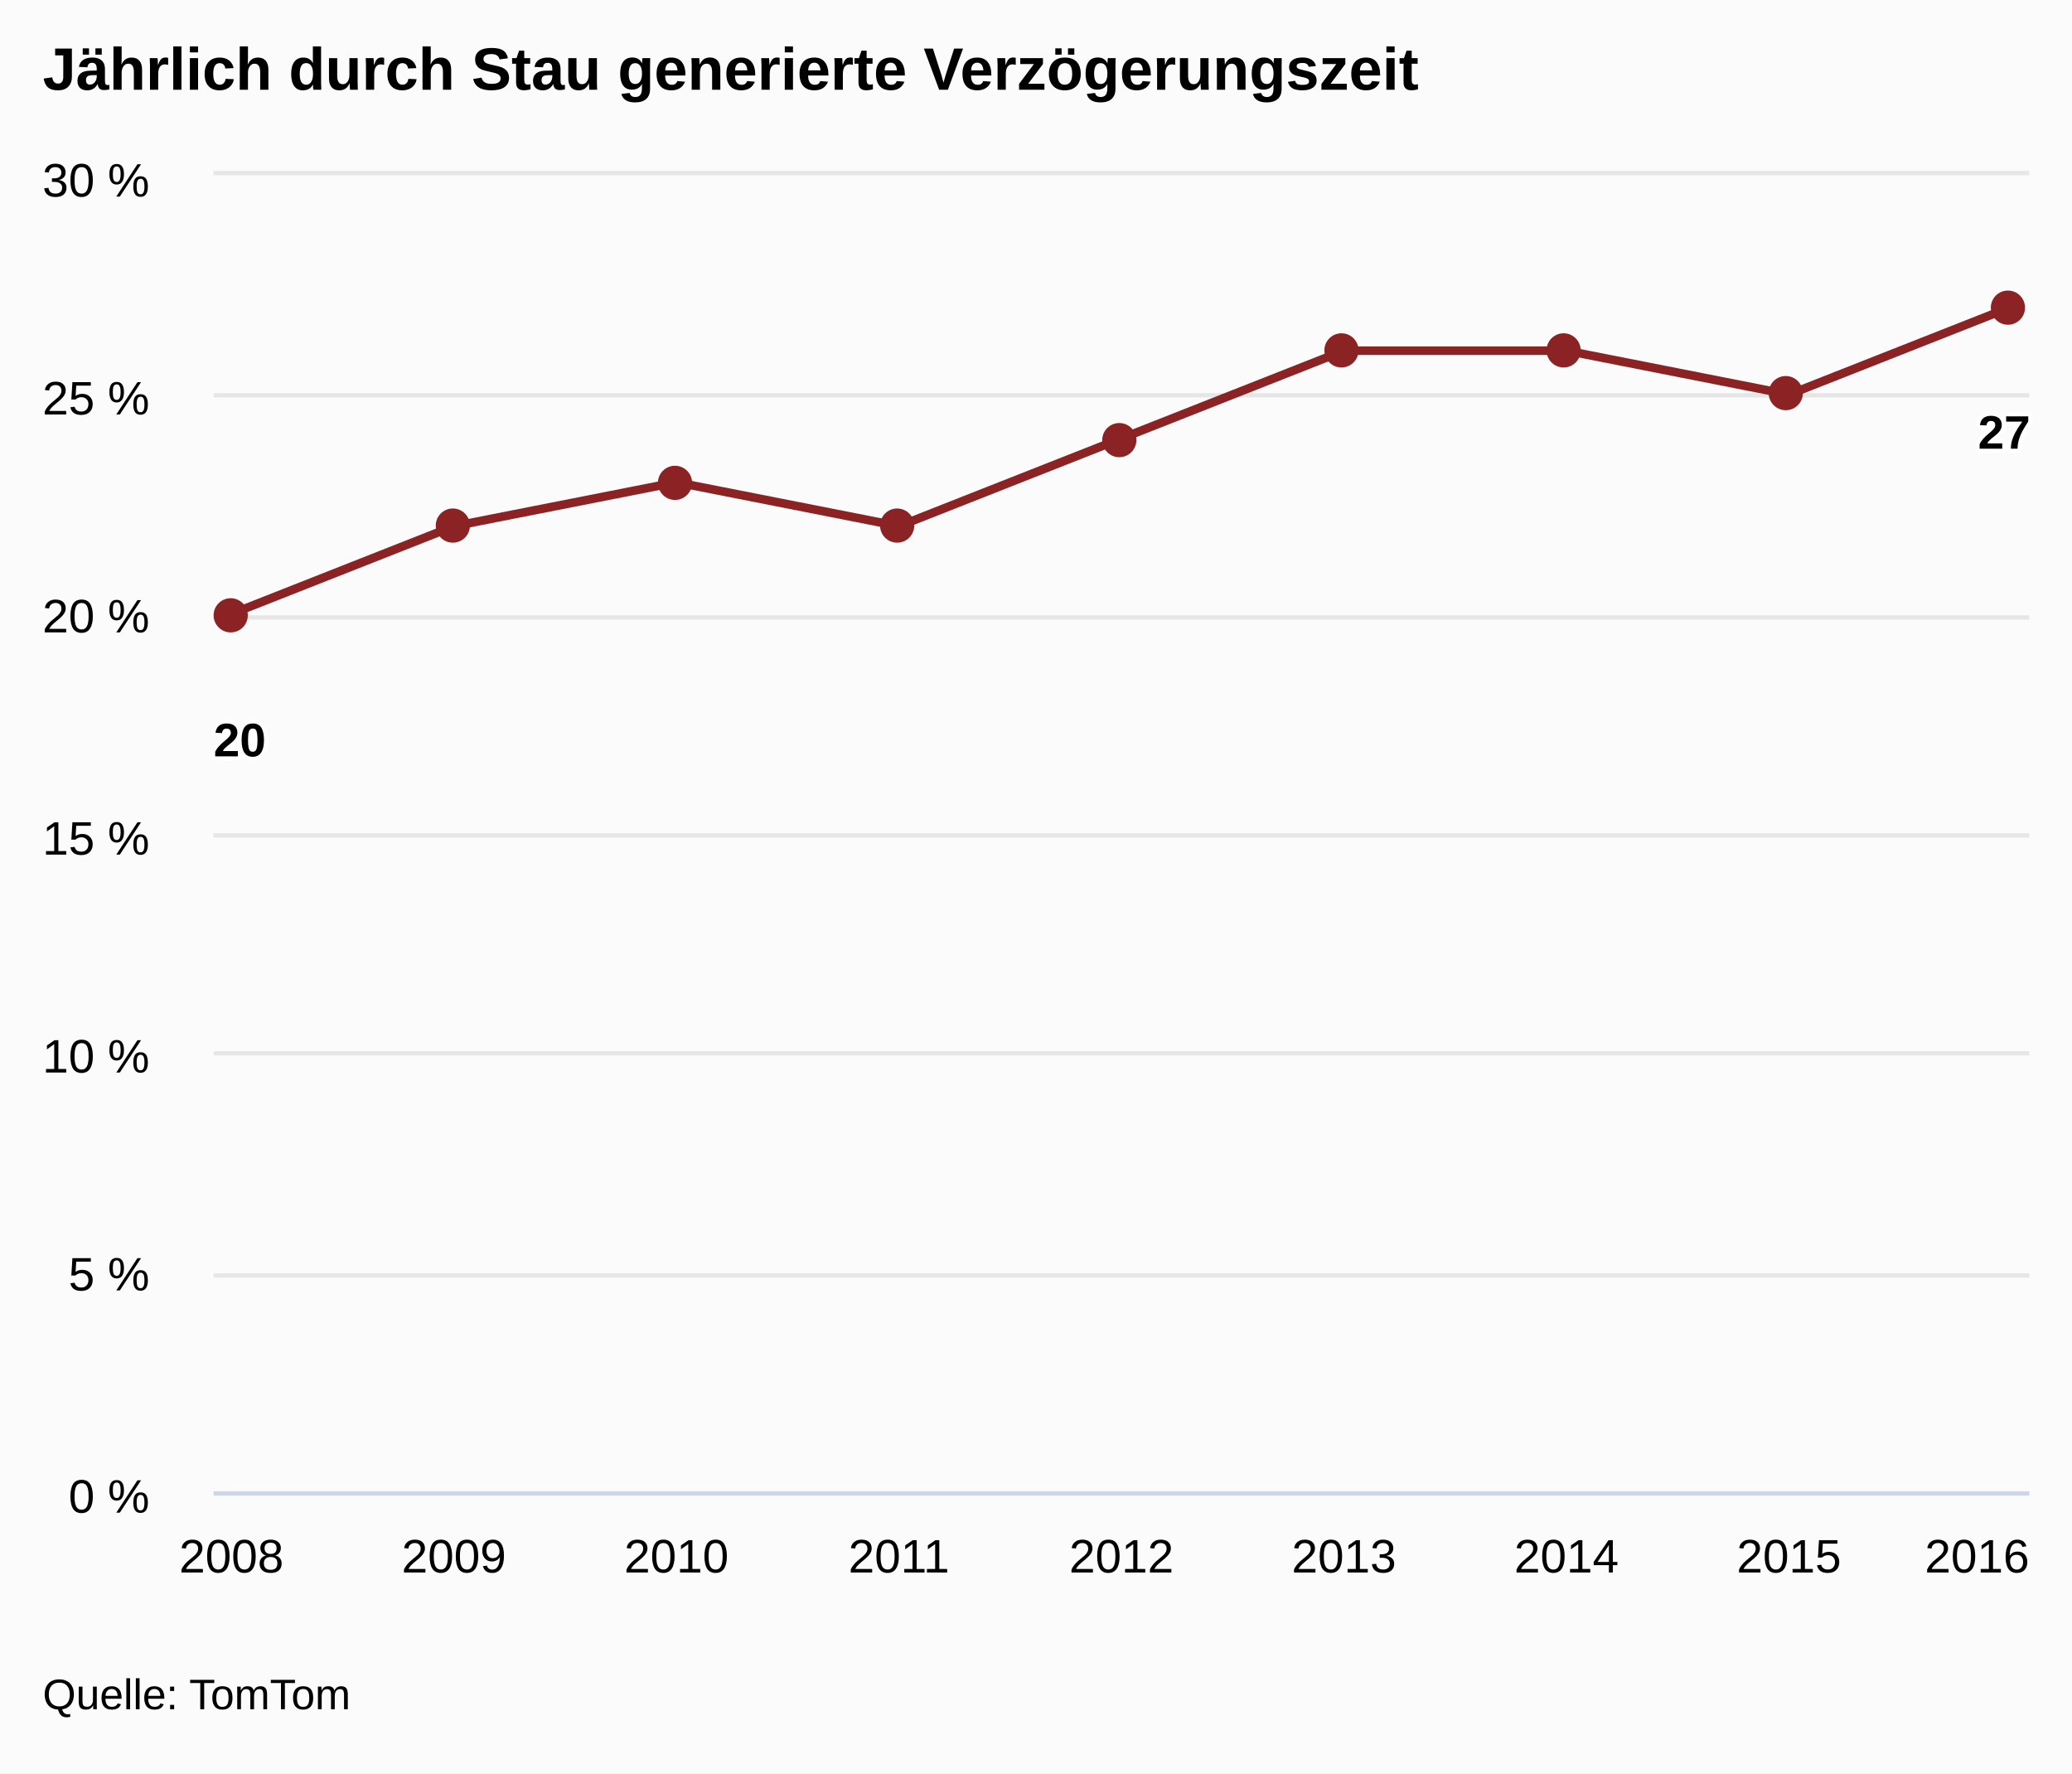
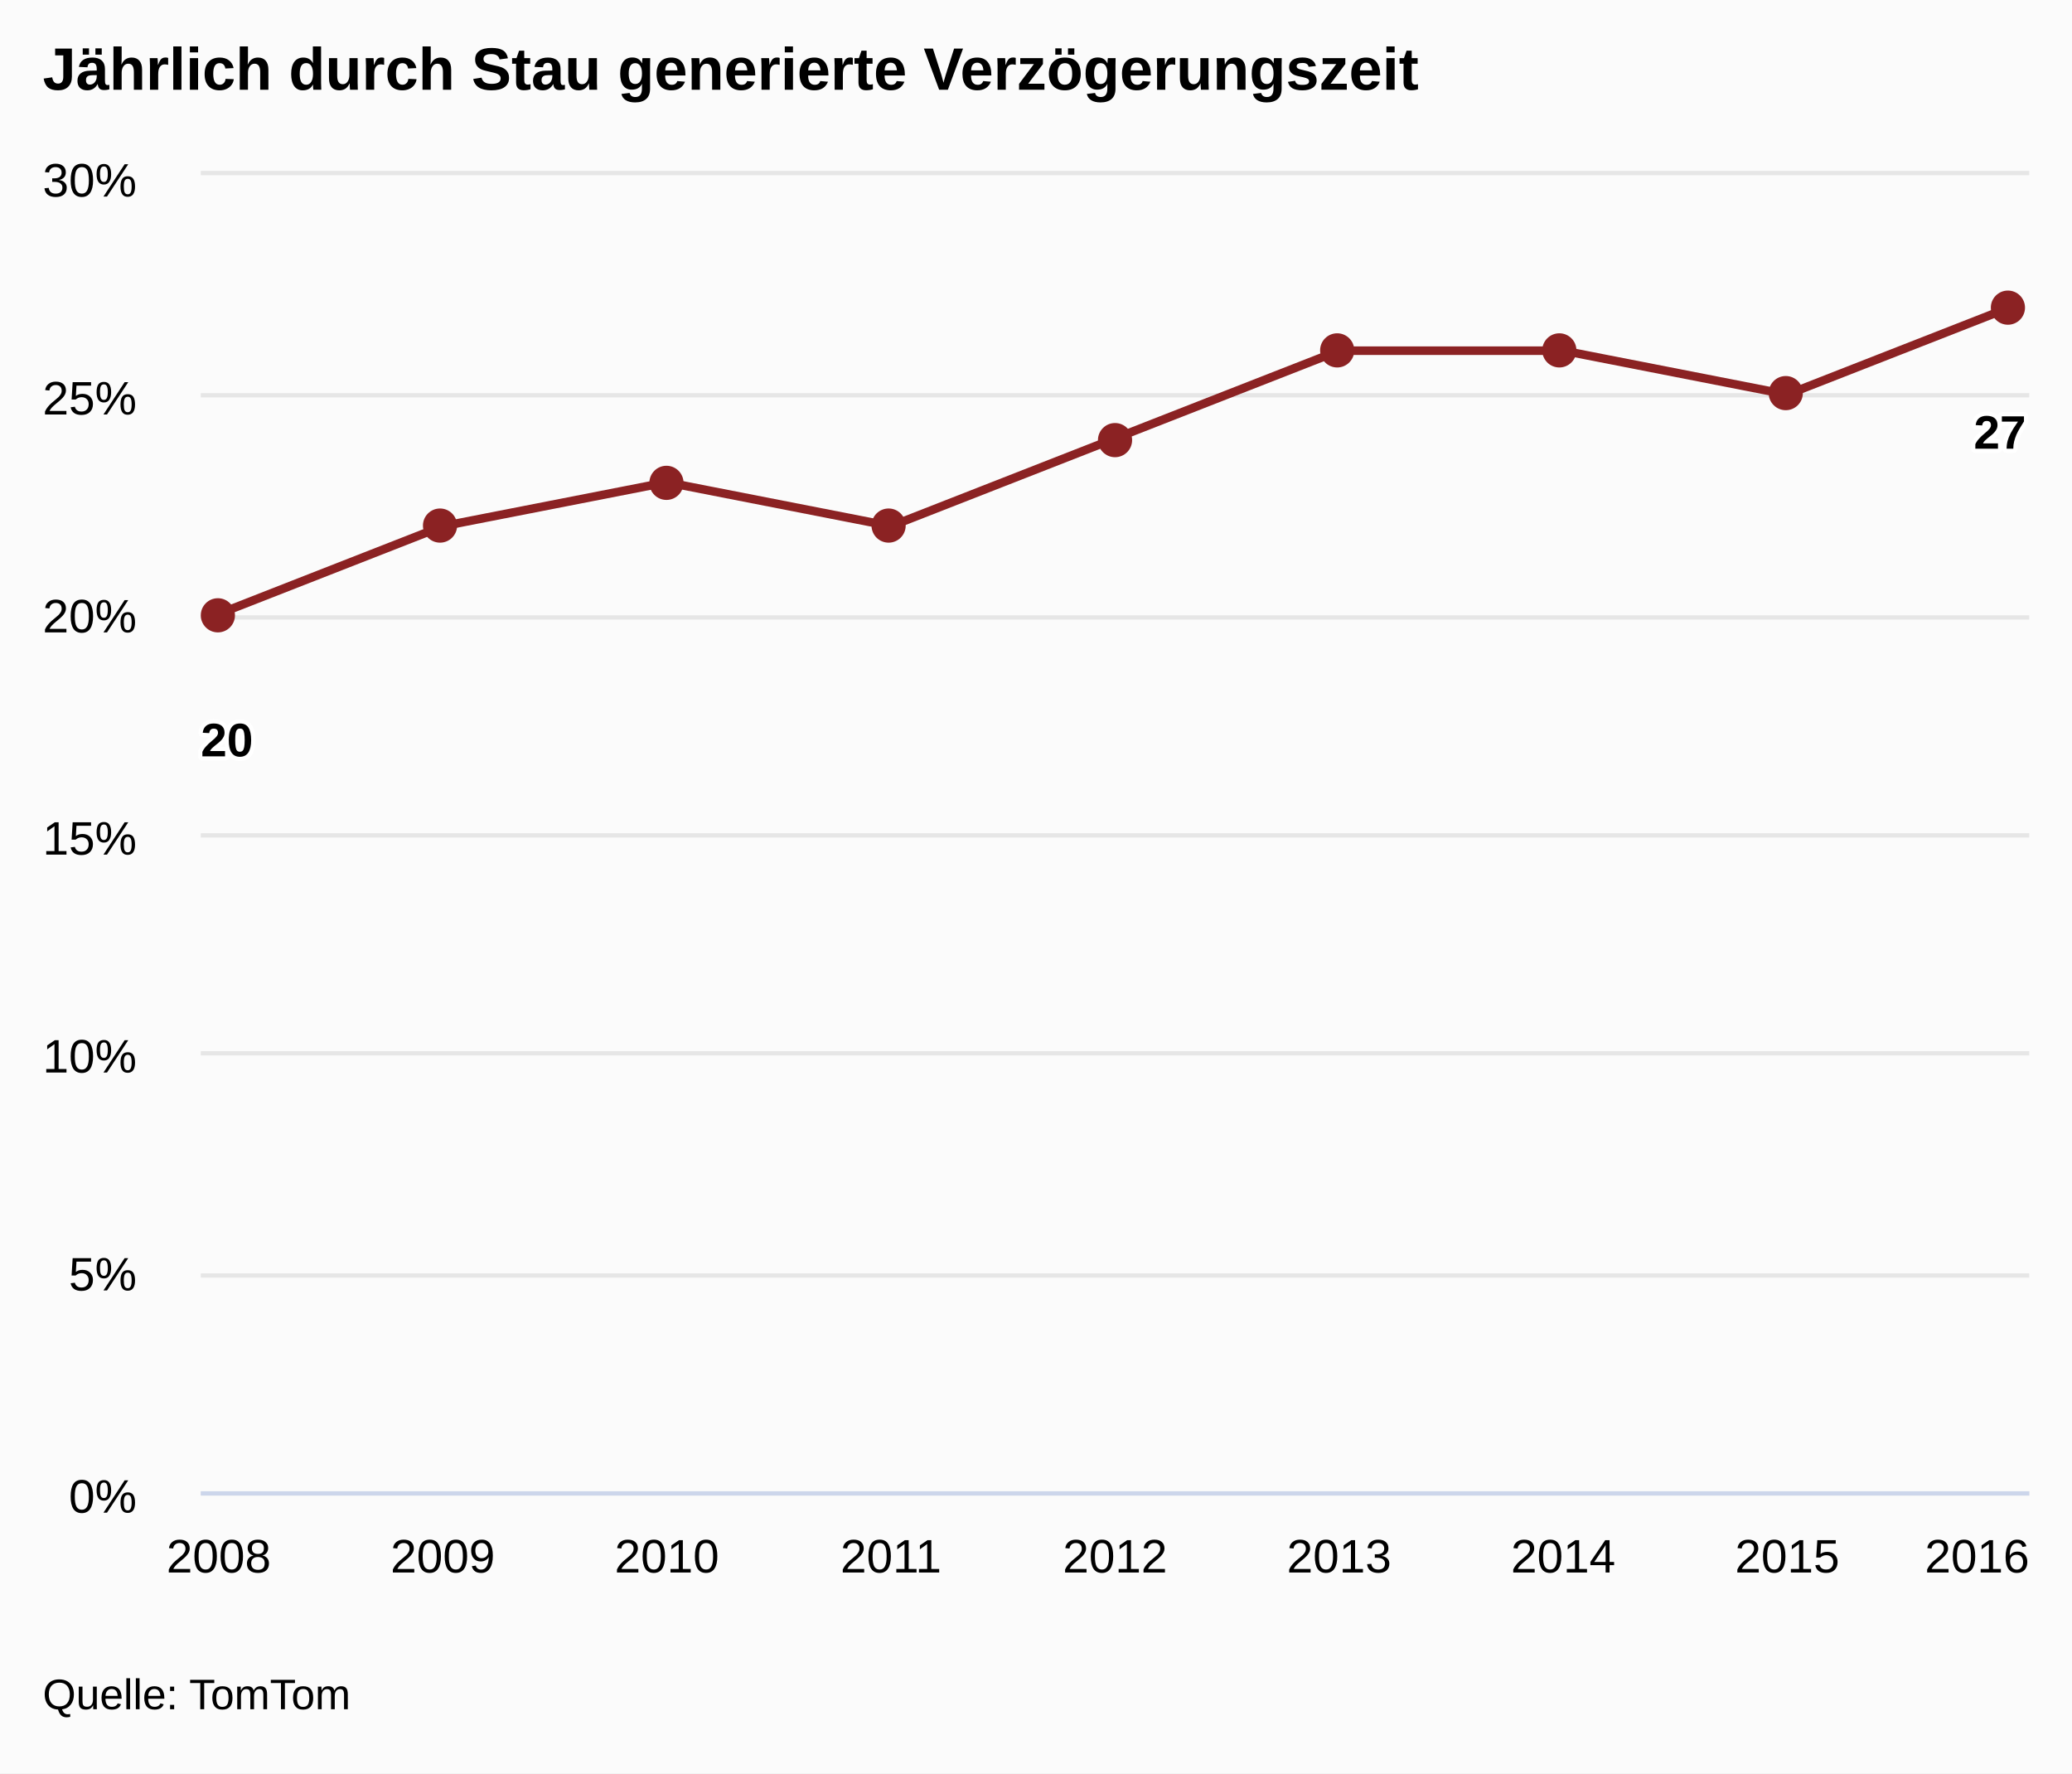
<svg xmlns="http://www.w3.org/2000/svg" version="1.1" class="highcharts-root" style="font-family:arial;font-size:12px;" viewBox="0 0 485 415">
  <defs>
    <clipPath>
-       <rect x="0" y="0" width="425" height="308" fill="none" />
+       <rect x="0" y="0" width="428" height="308" fill="none" />
    </clipPath>
    <clipPath id="a">
-       <rect x="0" y="0" width="425" height="308" fill="none" />
+       <rect x="0" y="0" width="428" height="308" fill="none" />
    </clipPath>
  </defs>
  <rect fill="#fbfbfb" class="highcharts-background" x="0" y="0" width="485" height="415" rx="0" ry="0" />
-   <rect fill="none" class="highcharts-plot-background" x="50" y="41" width="425" height="308" />
+   <rect fill="none" class="highcharts-plot-background" x="47" y="41" width="428" height="308" />
  <g class="highcharts-pane-group" />
  <g class="highcharts-grid highcharts-xaxis-grid ">
-     <path fill="none" class="highcharts-grid-line" d="M 53.5 41 L 53.5 349" opacity="1" />
-     <path fill="none" class="highcharts-grid-line" d="M 105.5 41 L 105.5 349" opacity="1" />
-     <path fill="none" class="highcharts-grid-line" d="M 157.5 41 L 157.5 349" opacity="1" />
-     <path fill="none" class="highcharts-grid-line" d="M 209.5 41 L 209.5 349" opacity="1" />
-     <path fill="none" class="highcharts-grid-line" d="M 262.5 41 L 262.5 349" opacity="1" />
-     <path fill="none" class="highcharts-grid-line" d="M 314.5 41 L 314.5 349" opacity="1" />
-     <path fill="none" class="highcharts-grid-line" d="M 366.5 41 L 366.5 349" opacity="1" />
-     <path fill="none" class="highcharts-grid-line" d="M 418.5 41 L 418.5 349" opacity="1" />
+     <path fill="none" class="highcharts-grid-line" d="M 50.5 41 L 50.5 349" opacity="1" />
+     <path fill="none" class="highcharts-grid-line" d="M 103.5 41 L 103.5 349" opacity="1" />
+     <path fill="none" class="highcharts-grid-line" d="M 155.5 41 L 155.5 349" opacity="1" />
+     <path fill="none" class="highcharts-grid-line" d="M 208.5 41 L 208.5 349" opacity="1" />
+     <path fill="none" class="highcharts-grid-line" d="M 260.5 41 L 260.5 349" opacity="1" />
+     <path fill="none" class="highcharts-grid-line" d="M 312.5 41 L 312.5 349" opacity="1" />
+     <path fill="none" class="highcharts-grid-line" d="M 365.5 41 L 365.5 349" opacity="1" />
+     <path fill="none" class="highcharts-grid-line" d="M 417.5 41 L 417.5 349" opacity="1" />
    <path fill="none" class="highcharts-grid-line" d="M 470.5 41 L 470.5 349" opacity="1" />
  </g>
  <g class="highcharts-grid highcharts-yaxis-grid ">
-     <path fill="none" stroke="#e6e6e6" stroke-width="1" class="highcharts-grid-line" d="M 50 349.5 L 475 349.5" opacity="1" />
-     <path fill="none" stroke="#e6e6e6" stroke-width="1" class="highcharts-grid-line" d="M 50 298.5 L 475 298.5" opacity="1" />
-     <path fill="none" stroke="#e6e6e6" stroke-width="1" class="highcharts-grid-line" d="M 50 246.5 L 475 246.5" opacity="1" />
-     <path fill="none" stroke="#e6e6e6" stroke-width="1" class="highcharts-grid-line" d="M 50 195.5 L 475 195.5" opacity="1" />
-     <path fill="none" stroke="#e6e6e6" stroke-width="1" class="highcharts-grid-line" d="M 50 144.5 L 475 144.5" opacity="1" />
-     <path fill="none" stroke="#e6e6e6" stroke-width="1" class="highcharts-grid-line" d="M 50 92.5 L 475 92.5" opacity="1" />
-     <path fill="none" stroke="#e6e6e6" stroke-width="1" class="highcharts-grid-line" d="M 50 40.5 L 475 40.5" opacity="1" />
+     <path fill="none" stroke="#e6e6e6" stroke-width="1" class="highcharts-grid-line" d="M 47 349.5 L 475 349.5" opacity="1" />
+     <path fill="none" stroke="#e6e6e6" stroke-width="1" class="highcharts-grid-line" d="M 47 298.5 L 475 298.5" opacity="1" />
+     <path fill="none" stroke="#e6e6e6" stroke-width="1" class="highcharts-grid-line" d="M 47 246.5 L 475 246.5" opacity="1" />
+     <path fill="none" stroke="#e6e6e6" stroke-width="1" class="highcharts-grid-line" d="M 47 195.5 L 475 195.5" opacity="1" />
+     <path fill="none" stroke="#e6e6e6" stroke-width="1" class="highcharts-grid-line" d="M 47 144.5 L 475 144.5" opacity="1" />
+     <path fill="none" stroke="#e6e6e6" stroke-width="1" class="highcharts-grid-line" d="M 47 92.5 L 475 92.5" opacity="1" />
+     <path fill="none" stroke="#e6e6e6" stroke-width="1" class="highcharts-grid-line" d="M 47 40.5 L 475 40.5" opacity="1" />
  </g>
-   <rect fill="none" class="highcharts-plot-border" x="50" y="41" width="425" height="308" />
+   <rect fill="none" class="highcharts-plot-border" x="47" y="41" width="428" height="308" />
  <g class="highcharts-axis highcharts-xaxis ">
-     <path fill="none" class="highcharts-axis-line" stroke="#ccd6eb" stroke-width="1" d="M 50 349.5 L 475 349.5" />
+     <path fill="none" class="highcharts-axis-line" stroke="#ccd6eb" stroke-width="1" d="M 47 349.5 L 475 349.5" />
  </g>
  <g class="highcharts-axis highcharts-yaxis ">
-     <path fill="none" class="highcharts-axis-line" d="M 50 41 L 50 349" />
+     <path fill="none" class="highcharts-axis-line" d="M 47 41 L 47 349" />
  </g>
  <g class="highcharts-series-group">
-     <g class="highcharts-series highcharts-series-0 highcharts-line-series highcharts-color-undefined " transform="translate(50,41) scale(1 1)" clip-path="url(#a)">
-       <path fill="none" d="M 4.167 102.667 L 56.25 82.133 L 108.333 71.867 L 160.417 82.133 L 212.5 61.6 L 264.583 41.067 L 316.667 41.067 L 368.75 51.333 L 420.833 30.8" class="highcharts-graph" stroke="#8b2223" stroke-width="2" stroke-linejoin="round" stroke-linecap="round" />
+     <g class="highcharts-series highcharts-series-0 highcharts-line-series highcharts-color-undefined " transform="translate(47,41) scale(1 1)" clip-path="url(#a)">
+       <path fill="none" d="M 4.196 102.667 L 56.647 82.133 L 109.098 71.867 L 161.549 82.133 L 214 61.6 L 266.451 41.067 L 318.902 41.067 L 371.353 51.333 L 423.804 30.8" class="highcharts-graph" stroke="#8b2223" stroke-width="2" stroke-linejoin="round" stroke-linecap="round" />
    </g>
-     <g class="highcharts-markers highcharts-series-0 highcharts-line-series highcharts-color-undefined " transform="translate(50,41) scale(1 1)" clip-path="none">
+     <g class="highcharts-markers highcharts-series-0 highcharts-line-series highcharts-color-undefined " transform="translate(47,41) scale(1 1)" clip-path="none">
      <path fill="#8b2223" d="M 8 103 A 4 4 0 1 1 8 102.996 Z" class="highcharts-point" />
      <path fill="#8b2223" d="M 60 82 A 4 4 0 1 1 60 81.996 Z" class="highcharts-point" />
-       <path fill="#8b2223" d="M 112 72 A 4 4 0 1 1 112 71.996 Z" class="highcharts-point" />
-       <path fill="#8b2223" d="M 164 82 A 4 4 0 1 1 164 81.996 Z" class="highcharts-point" />
-       <path fill="#8b2223" d="M 216 62 A 4 4 0 1 1 216 61.996 Z" class="highcharts-point" />
-       <path fill="#8b2223" d="M 268 41 A 4 4 0 1 1 268 40.996 Z" class="highcharts-point" />
-       <path fill="#8b2223" d="M 320 41 A 4 4 0 1 1 320 40.996 Z" class="highcharts-point" />
-       <path fill="#8b2223" d="M 372 51 A 4 4 0 1 1 372 50.996 Z" class="highcharts-point" />
-       <path fill="#8b2223" d="M 424 31 A 4 4 0 1 1 424 30.996 Z" class="highcharts-point" />
+       <path fill="#8b2223" d="M 113 72 A 4 4 0 1 1 113 71.996 Z" class="highcharts-point" />
+       <path fill="#8b2223" d="M 165 82 A 4 4 0 1 1 165 81.996 Z" class="highcharts-point" />
+       <path fill="#8b2223" d="M 218 62 A 4 4 0 1 1 218 61.996 Z" class="highcharts-point" />
+       <path fill="#8b2223" d="M 270 41 A 4 4 0 1 1 270 40.996 Z" class="highcharts-point" />
+       <path fill="#8b2223" d="M 322 41 A 4 4 0 1 1 322 40.996 Z" class="highcharts-point" />
+       <path fill="#8b2223" d="M 375 51 A 4 4 0 1 1 375 50.996 Z" class="highcharts-point" />
+       <path fill="#8b2223" d="M 427 31 A 4 4 0 1 1 427 30.996 Z" class="highcharts-point" />
    </g>
  </g>
  <text x="10" text-anchor="start" class="highcharts-title" style="color:#000000;font-size:14px;font-weight:bold;fill:#000000;" y="21">
    <tspan>Jährlich durch Stau generierte Verzögerungszeit</tspan>
  </text>
-   <g class="highcharts-data-labels highcharts-series-0 highcharts-line-series highcharts-color-undefined " visibility="visible" transform="translate(50,41) scale(1 1)">
+   <g class="highcharts-data-labels highcharts-series-0 highcharts-line-series highcharts-color-undefined " visibility="visible" transform="translate(47,41) scale(1 1)">
    <g class="highcharts-label highcharts-data-label highcharts-data-label-color-undefined " transform="translate(-5,120)">
      <text x="5" style="font-size:11px;font-weight:bold;color:#000000;fill:#000000;" y="16">
        <tspan x="5" y="16" class="highcharts-text-outline" fill="#FFFFFF" stroke="#FFFFFF" stroke-width="2px" stroke-linejoin="round" style="">20</tspan>
        <tspan x="5" y="16">20</tspan>
      </text>
    </g>
-     <g class="highcharts-label highcharts-data-label highcharts-data-label-color-undefined " transform="translate(51,112)">
+     <g class="highcharts-label highcharts-data-label highcharts-data-label-color-undefined " transform="translate(52,112)">
      <text x="5" style="font-size:11px;font-weight:bold;color:#000000;fill:#000000;" y="16" />
    </g>
-     <g class="highcharts-label highcharts-data-label highcharts-data-label-color-undefined " transform="translate(103,102)">
+     <g class="highcharts-label highcharts-data-label highcharts-data-label-color-undefined " transform="translate(104,102)">
      <text x="5" style="font-size:11px;font-weight:bold;color:#000000;fill:#000000;" y="16" />
    </g>
-     <g class="highcharts-label highcharts-data-label highcharts-data-label-color-undefined " transform="translate(155,112)">
+     <g class="highcharts-label highcharts-data-label highcharts-data-label-color-undefined " transform="translate(157,112)">
      <text x="5" style="font-size:11px;font-weight:bold;color:#000000;fill:#000000;" y="16" />
    </g>
-     <g class="highcharts-label highcharts-data-label highcharts-data-label-color-undefined " transform="translate(208,92)">
+     <g class="highcharts-label highcharts-data-label highcharts-data-label-color-undefined " transform="translate(209,92)">
      <text x="5" style="font-size:11px;font-weight:bold;color:#000000;fill:#000000;" y="16" />
    </g>
-     <g class="highcharts-label highcharts-data-label highcharts-data-label-color-undefined " transform="translate(260,71)">
+     <g class="highcharts-label highcharts-data-label highcharts-data-label-color-undefined " transform="translate(261,71)">
      <text x="5" style="font-size:11px;font-weight:bold;color:#000000;fill:#000000;" y="16" />
    </g>
-     <g class="highcharts-label highcharts-data-label highcharts-data-label-color-undefined " transform="translate(312,71)">
+     <g class="highcharts-label highcharts-data-label highcharts-data-label-color-undefined " transform="translate(314,71)">
      <text x="5" style="font-size:11px;font-weight:bold;color:#000000;fill:#000000;" y="16" />
    </g>
-     <g class="highcharts-label highcharts-data-label highcharts-data-label-color-undefined " transform="translate(364,81)">
+     <g class="highcharts-label highcharts-data-label highcharts-data-label-color-undefined " transform="translate(366,81)">
      <text x="5" style="font-size:11px;font-weight:bold;color:#000000;fill:#000000;" y="16" />
    </g>
-     <g class="highcharts-label highcharts-data-label highcharts-data-label-color-undefined " transform="translate(408,48)">
+     <g class="highcharts-label highcharts-data-label highcharts-data-label-color-undefined " transform="translate(410,48)">
      <text x="5" style="font-size:11px;font-weight:bold;color:#000000;fill:#000000;" y="16">
        <tspan x="5" y="16" class="highcharts-text-outline" fill="#FFFFFF" stroke="#FFFFFF" stroke-width="2px" stroke-linejoin="round">27</tspan>
        <tspan x="5" y="16">27</tspan>
      </text>
    </g>
  </g>
  <g class="highcharts-axis-labels highcharts-xaxis-labels ">
-     <text x="54.167" style="color:#000000;cursor:default;font-size:11px;fill:#000000;" text-anchor="middle" transform="translate(0,0)" y="368" opacity="1">
+     <text x="51.196" style="color:#000000;cursor:default;font-size:11px;fill:#000000;" text-anchor="middle" transform="translate(0,0)" y="368" opacity="1">
      2008
    </text>
-     <text x="106.25" style="color:#000000;cursor:default;font-size:11px;fill:#000000;" text-anchor="middle" transform="translate(0,0)" y="368" opacity="1">
+     <text x="103.647" style="color:#000000;cursor:default;font-size:11px;fill:#000000;" text-anchor="middle" transform="translate(0,0)" y="368" opacity="1">
      2009
    </text>
-     <text x="158.333" style="color:#000000;cursor:default;font-size:11px;fill:#000000;" text-anchor="middle" transform="translate(0,0)" y="368" opacity="1">
+     <text x="156.098" style="color:#000000;cursor:default;font-size:11px;fill:#000000;" text-anchor="middle" transform="translate(0,0)" y="368" opacity="1">
      2010
    </text>
-     <text x="210.417" style="color:#000000;cursor:default;font-size:11px;fill:#000000;" text-anchor="middle" transform="translate(0,0)" y="368" opacity="1">
+     <text x="208.549" style="color:#000000;cursor:default;font-size:11px;fill:#000000;" text-anchor="middle" transform="translate(0,0)" y="368" opacity="1">
      2011
    </text>
-     <text x="262.5" style="color:#000000;cursor:default;font-size:11px;fill:#000000;" text-anchor="middle" transform="translate(0,0)" y="368" opacity="1">
+     <text x="261" style="color:#000000;cursor:default;font-size:11px;fill:#000000;" text-anchor="middle" transform="translate(0,0)" y="368" opacity="1">
      2012
    </text>
-     <text x="314.583" style="color:#000000;cursor:default;font-size:11px;fill:#000000;" text-anchor="middle" transform="translate(0,0)" y="368" opacity="1">
+     <text x="313.451" style="color:#000000;cursor:default;font-size:11px;fill:#000000;" text-anchor="middle" transform="translate(0,0)" y="368" opacity="1">
      2013
    </text>
-     <text x="366.667" style="color:#000000;cursor:default;font-size:11px;fill:#000000;" text-anchor="middle" transform="translate(0,0)" y="368" opacity="1">
+     <text x="365.902" style="color:#000000;cursor:default;font-size:11px;fill:#000000;" text-anchor="middle" transform="translate(0,0)" y="368" opacity="1">
      2014
    </text>
-     <text x="418.75" style="color:#000000;cursor:default;font-size:11px;fill:#000000;" text-anchor="middle" transform="translate(0,0)" y="368" opacity="1">
+     <text x="418.353" style="color:#000000;cursor:default;font-size:11px;fill:#000000;" text-anchor="middle" transform="translate(0,0)" y="368" opacity="1">
      2015
    </text>
    <text x="462.781" style="color:#000000;cursor:default;font-size:11px;fill:#000000;" text-anchor="middle" transform="translate(0,0)" y="368" opacity="1">
      2016
    </text>
  </g>
  <g class="highcharts-axis-labels highcharts-yaxis-labels ">
-     <text x="35" style="color:#000000;cursor:default;font-size:11px;fill:#000000;" text-anchor="end" transform="translate(0,0)" y="354" opacity="1">
-       <tspan>0 %</tspan>
+     <text x="32" style="color:#000000;cursor:default;font-size:11px;fill:#000000;" text-anchor="end" transform="translate(0,0)" y="354" opacity="1">
+       <tspan>0%</tspan>
    </text>
-     <text x="35" style="color:#000000;cursor:default;font-size:11px;fill:#000000;" text-anchor="end" transform="translate(0,0)" y="302" opacity="1">
-       <tspan>5 %</tspan>
+     <text x="32" style="color:#000000;cursor:default;font-size:11px;fill:#000000;" text-anchor="end" transform="translate(0,0)" y="302" opacity="1">
+       <tspan>5%</tspan>
    </text>
-     <text x="35" style="color:#000000;cursor:default;font-size:11px;fill:#000000;" text-anchor="end" transform="translate(0,0)" y="251" opacity="1">
-       <tspan>10 %</tspan>
+     <text x="32" style="color:#000000;cursor:default;font-size:11px;fill:#000000;" text-anchor="end" transform="translate(0,0)" y="251" opacity="1">
+       <tspan>10%</tspan>
    </text>
-     <text x="35" style="color:#000000;cursor:default;font-size:11px;fill:#000000;" text-anchor="end" transform="translate(0,0)" y="200" opacity="1">
-       <tspan>15 %</tspan>
+     <text x="32" style="color:#000000;cursor:default;font-size:11px;fill:#000000;" text-anchor="end" transform="translate(0,0)" y="200" opacity="1">
+       <tspan>15%</tspan>
    </text>
-     <text x="35" style="color:#000000;cursor:default;font-size:11px;fill:#000000;" text-anchor="end" transform="translate(0,0)" y="148" opacity="1">
-       <tspan>20 %</tspan>
+     <text x="32" style="color:#000000;cursor:default;font-size:11px;fill:#000000;" text-anchor="end" transform="translate(0,0)" y="148" opacity="1">
+       <tspan>20%</tspan>
    </text>
-     <text x="35" style="color:#000000;cursor:default;font-size:11px;fill:#000000;" text-anchor="end" transform="translate(0,0)" y="97" opacity="1">
-       <tspan>25 %</tspan>
+     <text x="32" style="color:#000000;cursor:default;font-size:11px;fill:#000000;" text-anchor="end" transform="translate(0,0)" y="97" opacity="1">
+       <tspan>25%</tspan>
    </text>
-     <text x="35" style="color:#000000;cursor:default;font-size:11px;fill:#000000;" text-anchor="end" transform="translate(0,0)" y="46" opacity="1">
-       <tspan>30 %</tspan>
+     <text x="32" style="color:#000000;cursor:default;font-size:11px;fill:#000000;" text-anchor="end" transform="translate(0,0)" y="46" opacity="1">
+       <tspan>30%</tspan>
    </text>
  </g>
  <text x="10" class="highcharts-credits" text-anchor="start" style="cursor:default;color:#000000;font-size:10px;fill:#000000;" y="400">
    <tspan>Quelle: TomTom</tspan>
  </text>
</svg>
